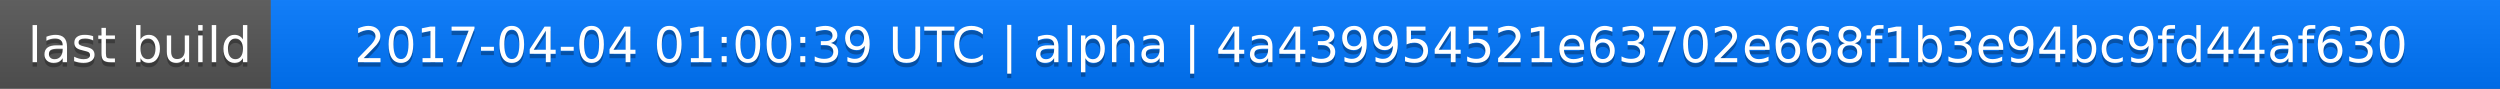
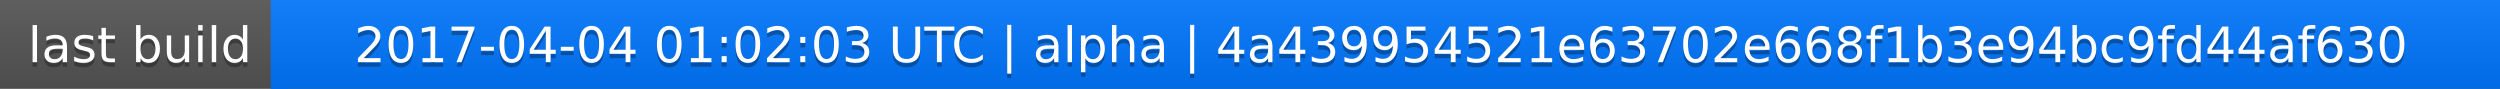
<svg xmlns="http://www.w3.org/2000/svg" width="563" height="20">
  <linearGradient id="a" x2="0" y2="100%">
    <stop offset="0" stop-color="#bbb" stop-opacity=".1" />
    <stop offset="1" stop-opacity=".1" />
  </linearGradient>
  <rect rx="0" width="563" height="20" fill="#555" />
  <rect rx="0" x="61" width="502" height="20" fill="#07f" />
  <path fill="#07f" d="M61 0h4v20h-4z" />
  <rect rx="0" width="563" height="20" fill="url(#a)" />
  <g fill="#fff" text-anchor="middle" font-family="DejaVu Sans,Verdana,Geneva,sans-serif" font-size="11">
    <text x="31.5" y="15" fill="#010101" fill-opacity=".3">last build</text>
    <text x="31.5" y="14">last build</text>
-     <text x="311" y="15" fill="#010101" fill-opacity=".3">2017-04-04 01:00:39 UTC | alpha | 4a439954521e63702e668f1b3e94bc9fd44af630</text>
-     <text x="311" y="14">2017-04-04 01:00:39 UTC | alpha | 4a439954521e63702e668f1b3e94bc9fd44af630</text>
+     <text x="311" y="15" fill="#010101" fill-opacity=".3">2017-04-04 01:02:03 UTC | alpha | 4a439954521e63702e668f1b3e94bc9fd44af630</text>
+     <text x="311" y="14">2017-04-04 01:02:03 UTC | alpha | 4a439954521e63702e668f1b3e94bc9fd44af630</text>
  </g>
</svg>
